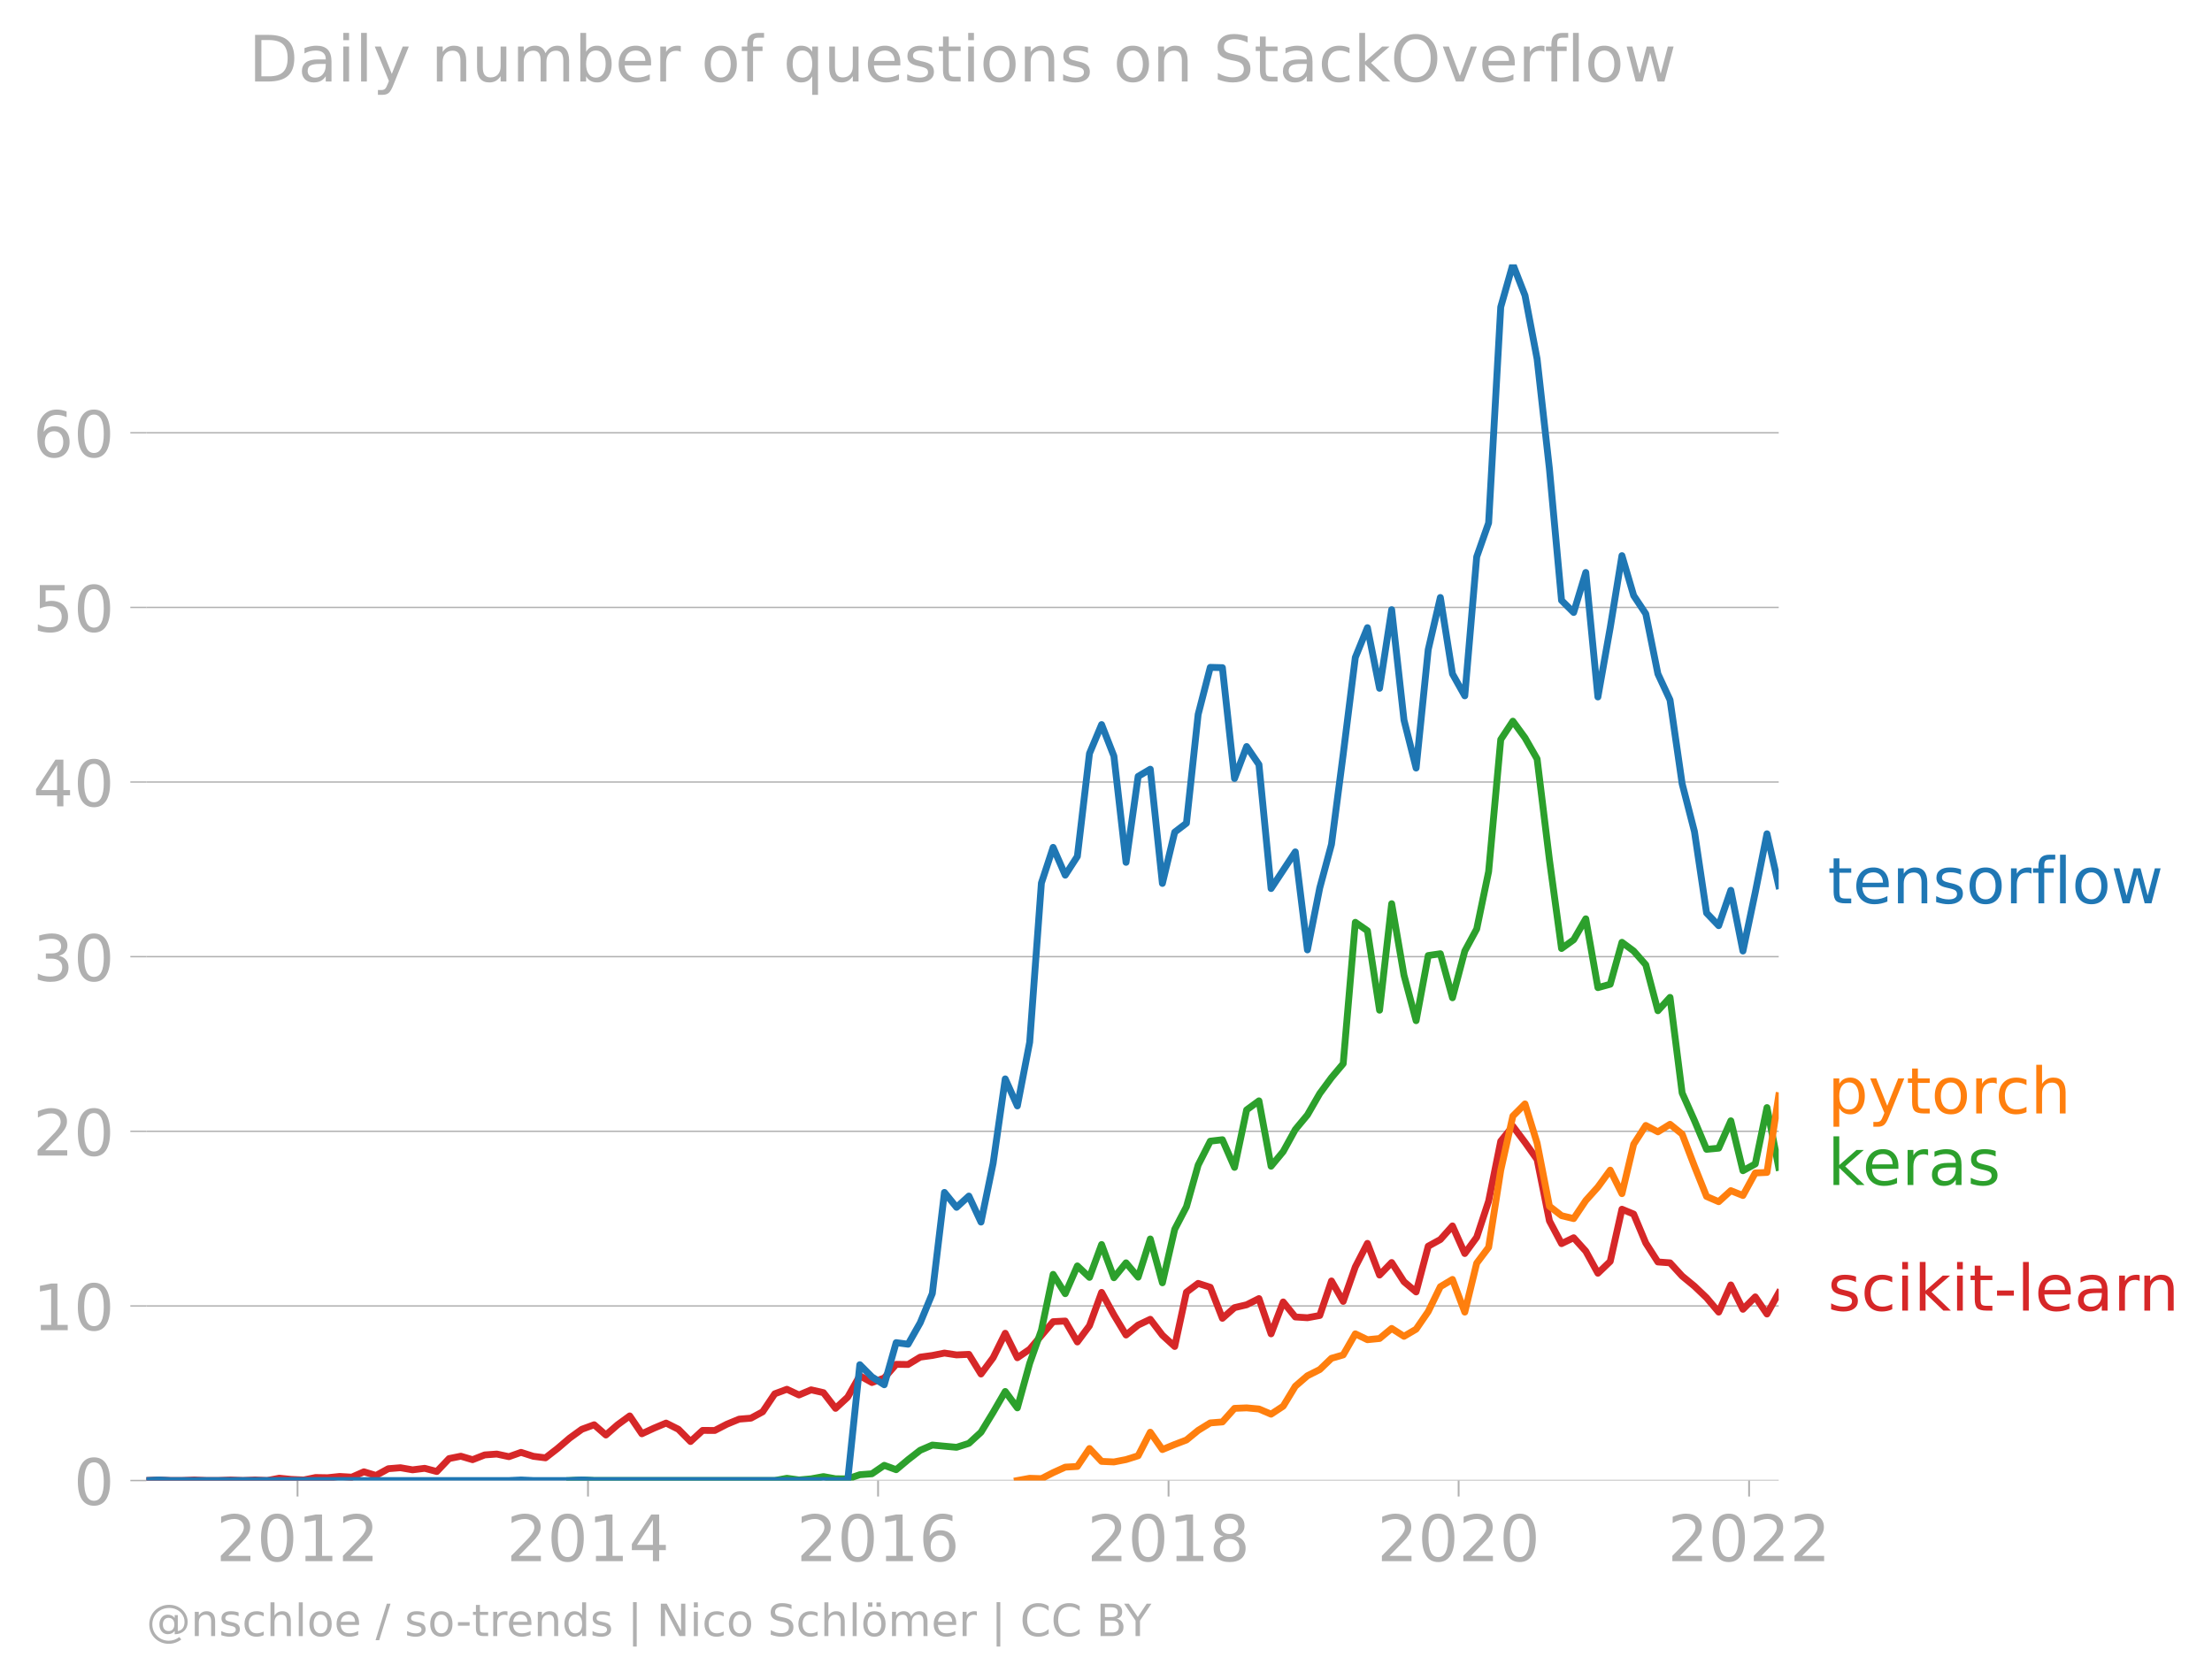
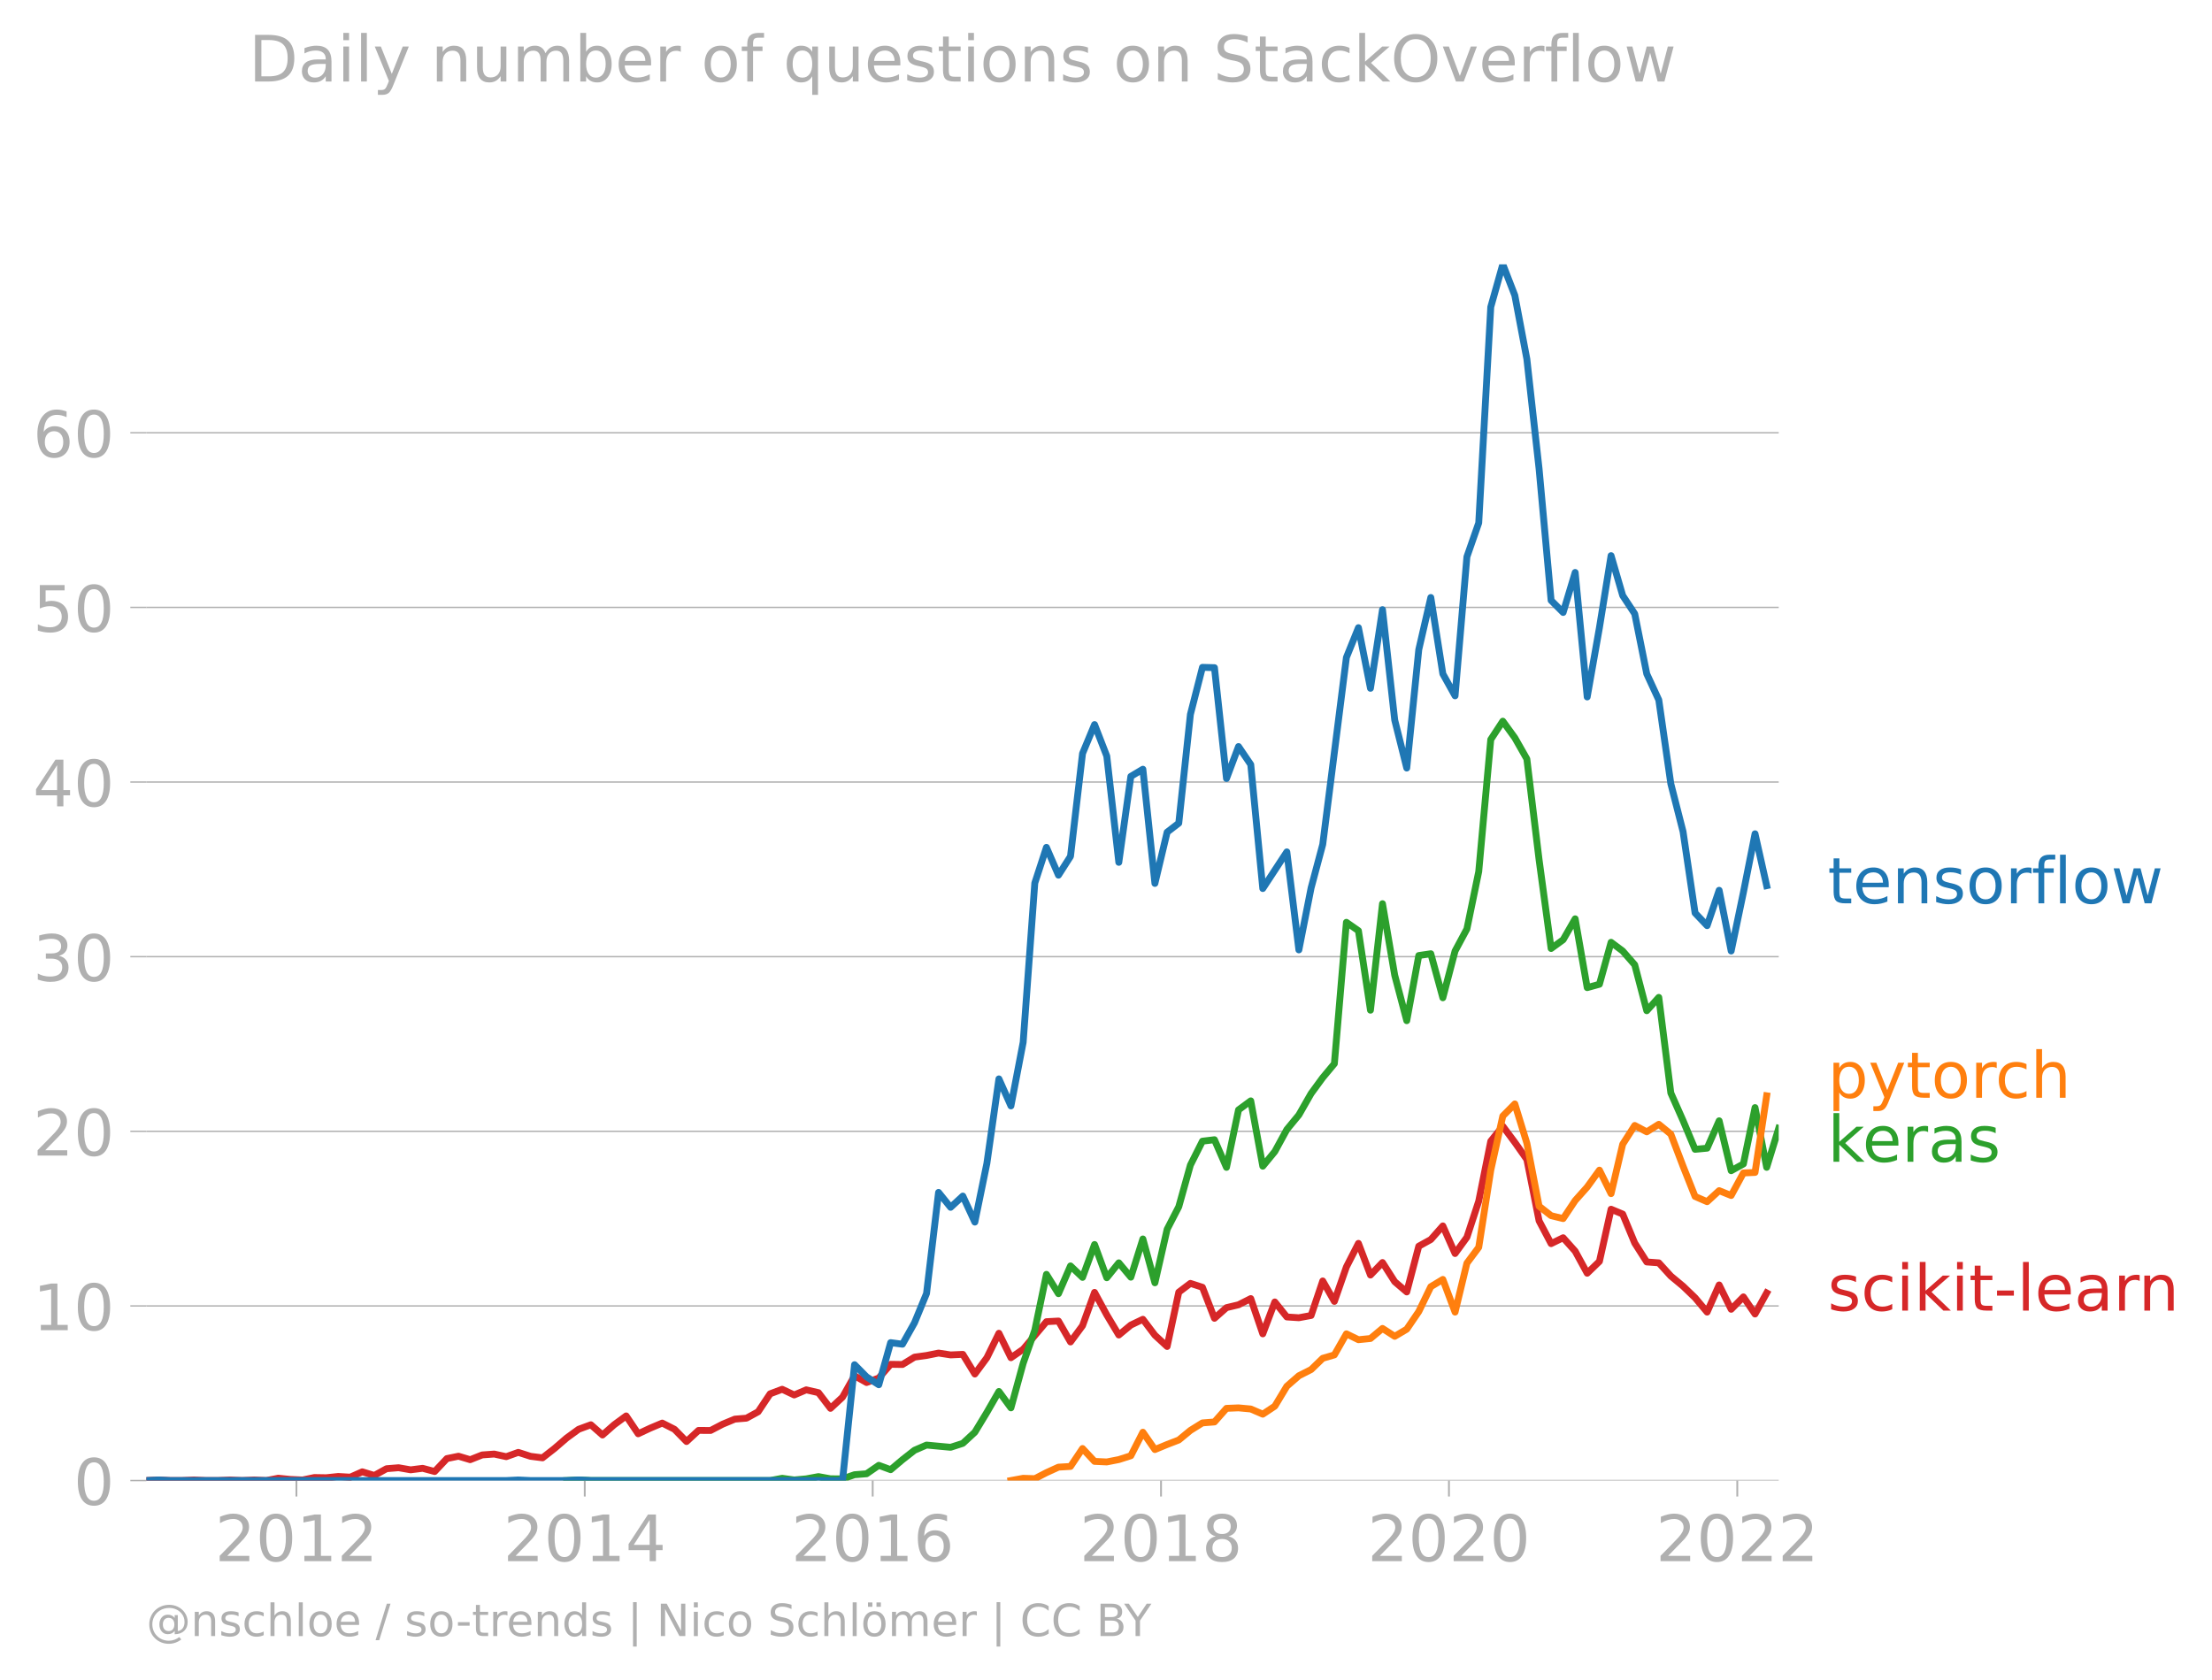
<svg xmlns="http://www.w3.org/2000/svg" xmlns:xlink="http://www.w3.org/1999/xlink" width="645.241" height="489.969" viewBox="0 0 483.93 367.477">
  <defs>
    <style>*{stroke-linejoin:round;stroke-linecap:butt}</style>
  </defs>
  <g id="figure_1">
    <path d="M0 367.477h483.93V0H0v367.477z" style="fill:none" id="patch_1" />
    <g id="axes_1">
      <path d="M32.015 323.95h357.12V57.838H32.015V323.95z" style="fill:none" id="patch_2" />
      <g id="matplotlib.axis_1">
        <g id="xtick_1">
          <g id="line2d_1">
            <defs>
-               <path id="m3e7d6216e5" d="M0 0v3.5" style="stroke:#b0b0b0;stroke-width:.4" />
-             </defs>
-             <use xlink:href="#m3e7d6216e5" x="65.093" y="323.95" style="fill:#b0b0b0;stroke:#b0b0b0;stroke-width:.4" />
-           </g>
-           <g style="fill:#b0b0b0" transform="matrix(.14 0 0 -.14 47.278 341.588)" id="text_1">
+               <path id="maa6a27e99a" d="M0 0v3.5" style="stroke:#b0b0b0;stroke-width:.4" />
+             </defs>
+             <use xlink:href="#maa6a27e99a" x="64.849" y="323.95" style="fill:#b0b0b0;stroke:#b0b0b0;stroke-width:.4" />
+           </g>
+           <g style="fill:#b0b0b0" transform="matrix(.14 0 0 -.14 47.034 341.588)" id="text_1">
            <defs>
              <path id="DejaVuSans-32" d="M1228 531h2203V0H469v531q359 372 979 998 621 627 780 809 303 340 423 576 121 236 121 464 0 372-261 606-261 235-680 235-297 0-627-103-329-103-704-313v638q381 153 712 231 332 78 607 78 725 0 1156-363 431-362 431-968 0-288-108-546-107-257-392-607-78-91-497-524-418-433-1181-1211z" transform="scale(.01563)" />
              <path id="DejaVuSans-30" d="M2034 4250q-487 0-733-480-245-479-245-1442 0-959 245-1439 246-480 733-480 491 0 736 480 246 480 246 1439 0 963-246 1442-245 480-736 480zm0 500q785 0 1199-621 414-620 414-1801 0-1178-414-1799Q2819-91 2034-91q-784 0-1198 620-414 621-414 1799 0 1181 414 1801 414 621 1198 621z" transform="scale(.01563)" />
              <path id="DejaVuSans-31" d="M794 531h1031v3560L703 3866v575l1116 225h631V531h1031V0H794v531z" transform="scale(.01563)" />
            </defs>
            <use xlink:href="#DejaVuSans-32" />
            <use xlink:href="#DejaVuSans-30" x="63.623" />
            <use xlink:href="#DejaVuSans-31" x="127.246" />
            <use xlink:href="#DejaVuSans-32" x="190.869" />
          </g>
        </g>
        <g id="xtick_2">
-           <use xlink:href="#m3e7d6216e5" x="128.641" y="323.95" style="fill:#b0b0b0;stroke:#b0b0b0;stroke-width:.4" id="line2d_2" />
-           <g style="fill:#b0b0b0" transform="matrix(.14 0 0 -.14 110.826 341.588)" id="text_2">
+           <use xlink:href="#maa6a27e99a" x="127.929" y="323.95" style="fill:#b0b0b0;stroke:#b0b0b0;stroke-width:.4" id="line2d_2" />
+           <g style="fill:#b0b0b0" transform="matrix(.14 0 0 -.14 110.114 341.588)" id="text_2">
            <defs>
              <path id="DejaVuSans-34" d="M2419 4116 825 1625h1594v2491zm-166 550h794V1625h666v-525h-666V0h-628v1100H313v609l1940 2957z" transform="scale(.01563)" />
            </defs>
            <use xlink:href="#DejaVuSans-32" />
            <use xlink:href="#DejaVuSans-30" x="63.623" />
            <use xlink:href="#DejaVuSans-31" x="127.246" />
            <use xlink:href="#DejaVuSans-34" x="190.869" />
          </g>
        </g>
        <g id="xtick_3">
-           <use xlink:href="#m3e7d6216e5" x="192.102" y="323.95" style="fill:#b0b0b0;stroke:#b0b0b0;stroke-width:.4" id="line2d_3" />
-           <g style="fill:#b0b0b0" transform="matrix(.14 0 0 -.14 174.287 341.588)" id="text_3">
+           <use xlink:href="#maa6a27e99a" x="190.922" y="323.95" style="fill:#b0b0b0;stroke:#b0b0b0;stroke-width:.4" id="line2d_3" />
+           <g style="fill:#b0b0b0" transform="matrix(.14 0 0 -.14 173.107 341.588)" id="text_3">
            <defs>
              <path id="DejaVuSans-36" d="M2113 2584q-425 0-674-291-248-290-248-796 0-503 248-796 249-292 674-292t673 292q248 293 248 796 0 506-248 796-248 291-673 291zm1253 1979v-575q-238 112-480 171-242 60-480 60-625 0-955-422-329-422-376-1275 184 272 462 417 279 145 613 145 703 0 1111-427 408-426 408-1160 0-719-425-1154Q2819-91 2113-91q-810 0-1238 620-428 621-428 1799 0 1106 525 1764t1409 658q238 0 480-47t505-140z" transform="scale(.01563)" />
            </defs>
            <use xlink:href="#DejaVuSans-32" />
            <use xlink:href="#DejaVuSans-30" x="63.623" />
            <use xlink:href="#DejaVuSans-31" x="127.246" />
            <use xlink:href="#DejaVuSans-36" x="190.869" />
          </g>
        </g>
        <g id="xtick_4">
-           <use xlink:href="#m3e7d6216e5" x="255.65" y="323.95" style="fill:#b0b0b0;stroke:#b0b0b0;stroke-width:.4" id="line2d_4" />
-           <g style="fill:#b0b0b0" transform="matrix(.14 0 0 -.14 237.835 341.588)" id="text_4">
+           <use xlink:href="#maa6a27e99a" x="254.002" y="323.95" style="fill:#b0b0b0;stroke:#b0b0b0;stroke-width:.4" id="line2d_4" />
+           <g style="fill:#b0b0b0" transform="matrix(.14 0 0 -.14 236.187 341.588)" id="text_4">
            <defs>
              <path id="DejaVuSans-38" d="M2034 2216q-450 0-708-241-257-241-257-662 0-422 257-663 258-241 708-241t709 242q260 243 260 662 0 421-258 662-257 241-711 241zm-631 268q-406 100-633 378-226 279-226 679 0 559 398 884 399 325 1092 325 697 0 1094-325t397-884q0-400-227-679-226-278-629-378 456-106 710-416 255-309 255-755 0-679-414-1042Q2806-91 2034-91q-771 0-1186 362-414 363-414 1042 0 446 256 755 257 310 713 416zm-231 997q0-362 226-565 227-203 636-203 407 0 636 203 230 203 230 565 0 363-230 566-229 203-636 203-409 0-636-203-226-203-226-566z" transform="scale(.01563)" />
            </defs>
            <use xlink:href="#DejaVuSans-32" />
            <use xlink:href="#DejaVuSans-30" x="63.623" />
            <use xlink:href="#DejaVuSans-31" x="127.246" />
            <use xlink:href="#DejaVuSans-38" x="190.869" />
          </g>
        </g>
        <g id="xtick_5">
-           <use xlink:href="#m3e7d6216e5" x="319.111" y="323.95" style="fill:#b0b0b0;stroke:#b0b0b0;stroke-width:.4" id="line2d_5" />
-           <g style="fill:#b0b0b0" transform="matrix(.14 0 0 -.14 301.296 341.588)" id="text_5">
+           <use xlink:href="#maa6a27e99a" x="316.995" y="323.95" style="fill:#b0b0b0;stroke:#b0b0b0;stroke-width:.4" id="line2d_5" />
+           <g style="fill:#b0b0b0" transform="matrix(.14 0 0 -.14 299.18 341.588)" id="text_5">
            <use xlink:href="#DejaVuSans-32" />
            <use xlink:href="#DejaVuSans-30" x="63.623" />
            <use xlink:href="#DejaVuSans-32" x="127.246" />
            <use xlink:href="#DejaVuSans-30" x="190.869" />
          </g>
        </g>
        <g id="xtick_6">
-           <use xlink:href="#m3e7d6216e5" x="382.659" y="323.95" style="fill:#b0b0b0;stroke:#b0b0b0;stroke-width:.4" id="line2d_6" />
-           <g style="fill:#b0b0b0" transform="matrix(.14 0 0 -.14 364.844 341.588)" id="text_6">
+           <use xlink:href="#maa6a27e99a" x="380.074" y="323.95" style="fill:#b0b0b0;stroke:#b0b0b0;stroke-width:.4" id="line2d_6" />
+           <g style="fill:#b0b0b0" transform="matrix(.14 0 0 -.14 362.26 341.588)" id="text_6">
            <use xlink:href="#DejaVuSans-32" />
            <use xlink:href="#DejaVuSans-30" x="63.623" />
            <use xlink:href="#DejaVuSans-32" x="127.246" />
            <use xlink:href="#DejaVuSans-32" x="190.869" />
          </g>
        </g>
      </g>
      <g id="matplotlib.axis_2">
        <g id="ytick_1">
-           <path d="M32.015 323.95h357.12" clip-path="url(#p769059e8d5)" style="fill:none;stroke:#b0b0b0;stroke-width:.3;stroke-linecap:square" id="line2d_7" />
+           <path d="M32.015 323.95h357.12" clip-path="url(#p393057e428)" style="fill:none;stroke:#b0b0b0;stroke-width:.3;stroke-linecap:square" id="line2d_7" />
          <g id="line2d_8">
            <defs>
-               <path id="m29b1871456" d="M0 0h-3.5" style="stroke:#b0b0b0;stroke-width:.3" />
-             </defs>
-             <use xlink:href="#m29b1871456" x="32.015" y="323.95" style="fill:#b0b0b0;stroke:#b0b0b0;stroke-width:.3" />
+               <path id="mb3adb35dca" d="M0 0h-3.5" style="stroke:#b0b0b0;stroke-width:.3" />
+             </defs>
+             <use xlink:href="#mb3adb35dca" x="32.015" y="323.95" style="fill:#b0b0b0;stroke:#b0b0b0;stroke-width:.3" />
          </g>
          <use xlink:href="#DejaVuSans-30" style="fill:#b0b0b0" transform="matrix(.14 0 0 -.14 16.108 329.269)" id="text_7" />
        </g>
        <g id="ytick_2">
-           <path d="M32.015 285.74h357.12" clip-path="url(#p769059e8d5)" style="fill:none;stroke:#b0b0b0;stroke-width:.3;stroke-linecap:square" id="line2d_9" />
-           <use xlink:href="#m29b1871456" x="32.015" y="285.74" style="fill:#b0b0b0;stroke:#b0b0b0;stroke-width:.3" id="line2d_10" />
+           <path d="M32.015 285.74h357.12" clip-path="url(#p393057e428)" style="fill:none;stroke:#b0b0b0;stroke-width:.3;stroke-linecap:square" id="line2d_9" />
+           <use xlink:href="#mb3adb35dca" x="32.015" y="285.74" style="fill:#b0b0b0;stroke:#b0b0b0;stroke-width:.3" id="line2d_10" />
          <g style="fill:#b0b0b0" transform="matrix(.14 0 0 -.14 7.2 291.059)" id="text_8">
            <use xlink:href="#DejaVuSans-31" />
            <use xlink:href="#DejaVuSans-30" x="63.623" />
          </g>
        </g>
        <g id="ytick_3">
-           <path d="M32.015 247.53h357.12" clip-path="url(#p769059e8d5)" style="fill:none;stroke:#b0b0b0;stroke-width:.3;stroke-linecap:square" id="line2d_11" />
-           <use xlink:href="#m29b1871456" x="32.015" y="247.53" style="fill:#b0b0b0;stroke:#b0b0b0;stroke-width:.3" id="line2d_12" />
+           <path d="M32.015 247.53h357.12" clip-path="url(#p393057e428)" style="fill:none;stroke:#b0b0b0;stroke-width:.3;stroke-linecap:square" id="line2d_11" />
+           <use xlink:href="#mb3adb35dca" x="32.015" y="247.53" style="fill:#b0b0b0;stroke:#b0b0b0;stroke-width:.3" id="line2d_12" />
          <g style="fill:#b0b0b0" transform="matrix(.14 0 0 -.14 7.2 252.85)" id="text_9">
            <use xlink:href="#DejaVuSans-32" />
            <use xlink:href="#DejaVuSans-30" x="63.623" />
          </g>
        </g>
        <g id="ytick_4">
-           <path d="M32.015 209.32h357.12" clip-path="url(#p769059e8d5)" style="fill:none;stroke:#b0b0b0;stroke-width:.3;stroke-linecap:square" id="line2d_13" />
-           <use xlink:href="#m29b1871456" x="32.015" y="209.321" style="fill:#b0b0b0;stroke:#b0b0b0;stroke-width:.3" id="line2d_14" />
+           <path d="M32.015 209.32h357.12" clip-path="url(#p393057e428)" style="fill:none;stroke:#b0b0b0;stroke-width:.3;stroke-linecap:square" id="line2d_13" />
+           <use xlink:href="#mb3adb35dca" x="32.015" y="209.321" style="fill:#b0b0b0;stroke:#b0b0b0;stroke-width:.3" id="line2d_14" />
          <g style="fill:#b0b0b0" transform="matrix(.14 0 0 -.14 7.2 214.64)" id="text_10">
            <defs>
              <path id="DejaVuSans-33" d="M2597 2516q453-97 707-404 255-306 255-756 0-690-475-1069Q2609-91 1734-91q-293 0-604 58T488 141v609q262-153 574-231 313-78 654-78 593 0 904 234t311 681q0 413-289 645-289 233-804 233h-544v519h569q465 0 712 186t247 536q0 359-255 551-254 193-729 193-260 0-557-57-297-56-653-174v562q360 100 674 150t592 50q719 0 1137-327 419-326 419-882 0-388-222-655t-631-370z" transform="scale(.01563)" />
            </defs>
            <use xlink:href="#DejaVuSans-33" />
            <use xlink:href="#DejaVuSans-30" x="63.623" />
          </g>
        </g>
        <g id="ytick_5">
-           <path d="M32.015 171.111h357.12" clip-path="url(#p769059e8d5)" style="fill:none;stroke:#b0b0b0;stroke-width:.3;stroke-linecap:square" id="line2d_15" />
-           <use xlink:href="#m29b1871456" x="32.015" y="171.111" style="fill:#b0b0b0;stroke:#b0b0b0;stroke-width:.3" id="line2d_16" />
+           <path d="M32.015 171.111h357.12" clip-path="url(#p393057e428)" style="fill:none;stroke:#b0b0b0;stroke-width:.3;stroke-linecap:square" id="line2d_15" />
+           <use xlink:href="#mb3adb35dca" x="32.015" y="171.111" style="fill:#b0b0b0;stroke:#b0b0b0;stroke-width:.3" id="line2d_16" />
          <g style="fill:#b0b0b0" transform="matrix(.14 0 0 -.14 7.2 176.43)" id="text_11">
            <use xlink:href="#DejaVuSans-34" />
            <use xlink:href="#DejaVuSans-30" x="63.623" />
          </g>
        </g>
        <g id="ytick_6">
-           <path d="M32.015 132.901h357.12" clip-path="url(#p769059e8d5)" style="fill:none;stroke:#b0b0b0;stroke-width:.3;stroke-linecap:square" id="line2d_17" />
-           <use xlink:href="#m29b1871456" x="32.015" y="132.901" style="fill:#b0b0b0;stroke:#b0b0b0;stroke-width:.3" id="line2d_18" />
+           <path d="M32.015 132.901h357.12" clip-path="url(#p393057e428)" style="fill:none;stroke:#b0b0b0;stroke-width:.3;stroke-linecap:square" id="line2d_17" />
+           <use xlink:href="#mb3adb35dca" x="32.015" y="132.901" style="fill:#b0b0b0;stroke:#b0b0b0;stroke-width:.3" id="line2d_18" />
          <g style="fill:#b0b0b0" transform="matrix(.14 0 0 -.14 7.2 138.22)" id="text_12">
            <defs>
              <path id="DejaVuSans-35" d="M691 4666h2478v-532H1269V2991q137 47 274 70 138 23 276 23 781 0 1237-428 457-428 457-1159 0-753-469-1171Q2575-91 1722-91q-294 0-599 50Q819 9 494 109v635q281-153 581-228t634-75q541 0 856 284 316 284 316 772 0 487-316 771-315 285-856 285-253 0-505-56-251-56-513-175v2344z" transform="scale(.01563)" />
            </defs>
            <use xlink:href="#DejaVuSans-35" />
            <use xlink:href="#DejaVuSans-30" x="63.623" />
          </g>
        </g>
        <g id="ytick_7">
-           <path d="M32.015 94.692h357.12" clip-path="url(#p769059e8d5)" style="fill:none;stroke:#b0b0b0;stroke-width:.3;stroke-linecap:square" id="line2d_19" />
-           <use xlink:href="#m29b1871456" x="32.015" y="94.692" style="fill:#b0b0b0;stroke:#b0b0b0;stroke-width:.3" id="line2d_20" />
+           <path d="M32.015 94.692h357.12" clip-path="url(#p393057e428)" style="fill:none;stroke:#b0b0b0;stroke-width:.3;stroke-linecap:square" id="line2d_19" />
+           <use xlink:href="#mb3adb35dca" x="32.015" y="94.692" style="fill:#b0b0b0;stroke:#b0b0b0;stroke-width:.3" id="line2d_20" />
          <g style="fill:#b0b0b0" transform="matrix(.14 0 0 -.14 7.2 100.01)" id="text_13">
            <use xlink:href="#DejaVuSans-36" />
            <use xlink:href="#DejaVuSans-30" x="63.623" />
          </g>
        </g>
      </g>
-       <path d="m32.015 323.95 2.695-.123 2.564.123h2.565l2.651-.128 2.652.128h2.651l2.652-.123 2.695.123 2.651-.128 2.652.128 2.651-.51 2.651.263 2.695.124 2.608-.536 2.608.043 2.652-.276 2.651.152 2.652-1.17 2.651.8 2.695-1.479 2.652-.213 2.651.46 2.651-.333 2.652.703 2.695-2.835 2.564-.515 2.565.761 2.651-1.043 2.652-.19 2.651.572 2.652-.941 2.695.863 2.651.333 2.651-2.059 2.652-2.272 2.651-1.919 2.695-.986 2.565 2.241 2.564-2.24 2.652-1.936 2.651 3.907 2.652-1.232 2.651-1.11 2.695 1.356 2.651 2.683 2.652-2.436 2.651.016 2.652-1.372 2.695-1.11 2.564-.21 2.565-1.392 2.651-3.94 2.652-.99 2.651 1.245 2.652-1.122 2.695.617 2.651 3.434 2.651-2.448 2.652-4.684 2.651 1.48 2.695-.987 2.608-2.996 2.608.038 2.652-1.61 2.651-.362 2.652-.53 2.651.406 2.695-.123 2.651 4.302 2.652-3.562 2.651-5.354 2.652 5.354 2.695-1.85 5.129-6.039 2.651-.14 2.652 4.578 2.651-3.558 2.651-7.289 2.695 4.93 2.652 4.396 2.651-2.177 2.652-1.261 2.651 3.48 2.695 2.465 2.565-11.877 2.564-1.928 2.652.854 2.651 6.788 2.652-2.33 2.651-.628 2.695-1.356 2.651 7.716 2.652-6.977 2.651 3.283 2.652.169 2.695-.494 2.564-7.553 2.565 4.472 2.651-7.547 2.652-5.148 2.651 6.93 2.651-2.74 2.695 4.191 2.652 2.243 2.651-10.008 2.652-1.455 2.651-2.982 2.695 6.04 2.608-3.558 2.608-7.906 2.651-13.118 2.652-3.275 2.651 3.53 2.652 3.742 2.695 13.435 2.651 4.984 2.652-1.286 2.651 2.942 2.652 4.823 2.694-2.588 2.565-11.415 2.565 1.061 2.651 6.336 2.651 4.141 2.652.19 2.651 2.891 2.695 2.22 2.652 2.53 2.651 3.139 2.652-5.941 2.651 5.325 2.695-2.712 2.564 3.746 2.565-4.609h0" clip-path="url(#p769059e8d5)" style="fill:none;stroke:#d62728;stroke-width:1.5;stroke-linecap:square" id="line2d_21" />
-       <path d="m124.642 323.95 2.651-.123 2.695.123H169.5l2.652-.493 2.651.365 2.652-.242 2.695-.493 2.651.48 2.651.013 2.652-.904 2.651-.205 2.695-1.85 2.608.957 2.608-2.189 2.652-2.062 2.651-1.142 2.652.25 2.651.243 2.695-.863 2.651-2.437 2.652-4.342 2.651-4.573 2.652 3.587 2.695-9.738 2.564-7.25 2.565-12.224 2.651 4.227 2.652-6.076 2.651 2.51 2.651-7.194 2.695 7.272 2.652-3.262 2.651 3.139 2.652-8.36 2.651 9.593 2.695-11.71 2.565-4.935 2.564-9.116 2.652-5.23 2.651-.317 2.652 6.048 2.651-12.58 2.695-1.972 2.651 14.297 2.652-3.204 2.651-4.82 2.652-3.192 2.695-4.684 2.564-3.477 2.565-3.055 2.651-30.934 2.652 1.845 2.651 17.387 2.651-23.303 2.695 15.653 2.652 9.943 2.651-14.257 2.652-.39 2.651 9.635 2.695-10.23 2.608-4.83 2.608-12.55 2.651-28.896 2.652-4.014 2.651 3.632 2.652 4.627 2.695 22.063 2.651 19.417 2.652-1.915 2.651-4.581 2.652 15.058 2.694-.74 2.565-9.178 2.565 1.906 2.651 3.016 2.651 10.05 2.652-2.918 2.651 20.913 2.695 6.04 2.652 6.29 2.651-.25 2.652-5.991 2.651 10.92 2.695-1.479 2.564-12.334 2.565 13.074" clip-path="url(#p769059e8d5)" style="fill:none;stroke:#2ca02c;stroke-width:1.5;stroke-linecap:square" id="line2d_22" />
-       <path d="m222.572 323.95 2.695-.493 2.564.083 2.565-1.316 2.651-1.204 2.652-.152 2.651-3.923 2.651 2.814 2.695.123 2.652-.517 2.651-.838 2.652-5.149 2.651 3.793 2.695-1.11 2.565-.981 2.564-2.1 2.652-1.64 2.651-.209 2.652-2.975 2.651-.106 2.695.246 2.651 1.134 2.652-1.75 2.651-4.363 2.652-2.293 2.695-1.356 2.564-2.465 2.565-.74 2.651-4.61 2.652 1.283 2.651-.263 2.651-2.203 2.695 1.726 2.652-1.561 2.651-3.862 2.652-5.436 2.651-1.59 2.695 7.149 2.608-10.71 2.608-3.465 2.651-16.857 2.652-11.862 2.651-2.658 2.652 8.575 2.695 13.805 2.651 2.074 2.652.637 2.651-3.948 2.652-2.954 2.694-3.698 2.565 5.142 2.565-10.812 2.651-4.108 2.651 1.397 2.652-1.652 2.651 2.145 2.695 7.025 2.652 6.623 2.651 1.143 2.652-2.416 2.651 1.06 2.695-4.93 2.564-.115 2.565-16.772" clip-path="url(#p769059e8d5)" style="fill:none;stroke:#ff7f0e;stroke-width:1.5;stroke-linecap:square" id="line2d_23" />
+       <path d="m32.015 323.95 2.675-.123 2.546.123h2.545l2.632-.128 2.632.128h2.632l2.632-.123 2.675.123 2.632-.128 2.632.128 2.632-.51 2.632.263 2.675.124 2.588-.536 2.59.043 2.631-.276 2.632.152 2.632-1.17 2.632.8 2.675-1.479 2.632-.213 2.632.46 2.632-.333 2.632.703 2.675-2.835 2.545-.515 2.546.761 2.632-1.043 2.632-.19 2.632.572 2.631-.941 2.676.863 2.631.333 2.632-2.059 2.632-2.272 2.632-1.919 2.675-.986 2.546 2.241 2.545-2.24 2.632-1.936 2.632 3.907 2.632-1.232 2.632-1.11 2.675 1.356 2.632 2.683 2.632-2.436 2.632.016 2.632-1.372 2.675-1.11 2.545-.21 2.546-1.392 2.632-3.94 2.632-.99 2.632 1.245 2.632-1.122 2.675.617 2.632 3.434 2.632-2.448 2.632-4.684 2.631 1.48 2.675-.987 2.59-2.996 2.588.038 2.632-1.61 2.632-.362 2.632-.53 2.632.406 2.675-.123 2.632 4.302 2.632-3.562 2.631-5.354 2.632 5.354 2.675-1.85 5.092-6.039 2.632-.14 2.631 4.578 2.632-3.558 2.632-7.289 2.675 4.93 2.632 4.396 2.632-2.177 2.632-1.261 2.632 3.48 2.675 2.465 2.546-11.877 2.545-1.928 2.632.854 2.632 6.788 2.632-2.33 2.632-.628 2.675-1.356 2.632 7.716 2.632-6.977 2.632 3.283 2.632.169 2.675-.494 2.545-7.553 2.546 4.472 2.632-7.547 2.632-5.148 2.632 6.93 2.632-2.74 2.675 4.191 2.632 2.243 2.631-10.008 2.632-1.455 2.632-2.982 2.675 6.04 2.59-3.558 2.588-7.906 2.632-13.118 2.632-3.275 2.632 3.53 2.631 3.742 2.676 13.435 2.631 4.984 2.632-1.286 2.632 2.942 2.632 4.823 2.675-2.588 2.546-11.415 2.545 1.061 2.632 6.336 2.632 4.141 2.632.19 2.632 2.891 2.675 2.22 2.632 2.53 2.632 3.139 2.632-5.941 2.632 5.325 2.675-2.712 2.545 3.746 2.546-4.609h0" clip-path="url(#p393057e428)" style="fill:none;stroke:#d62728;stroke-width:1.5;stroke-linecap:square" id="line2d_21" />
+       <path d="m123.96 323.95 2.631-.123 2.675.123h39.22l2.632-.493 2.632.365 2.632-.242 2.675-.493 2.632.48 2.632.013 2.632-.904 2.631-.205 2.675-1.85 2.59.957 2.588-2.189 2.632-2.062 2.632-1.142 2.632.25 2.632.243 2.675-.863 2.632-2.437 2.632-4.342 2.631-4.573 2.632 3.587 2.675-9.738 2.546-7.25 2.546-12.224 2.632 4.227 2.631-6.076 2.632 2.51 2.632-7.194 2.675 7.272 2.632-3.262 2.632 3.139 2.632-8.36 2.632 9.593 2.675-11.71 2.546-4.935 2.545-9.116 2.632-5.23 2.632-.317 2.632 6.048 2.632-12.58 2.675-1.972 2.632 14.297 2.632-3.204 2.632-4.82 2.632-3.192 2.675-4.684 2.545-3.477 2.546-3.055 2.632-30.934 2.632 1.845 2.632 17.387 2.632-23.303 2.675 15.653 2.632 9.943 2.631-14.257 2.632-.39 2.632 9.635 2.675-10.23 2.59-4.83 2.588-12.55 2.632-28.896 2.632-4.014 2.632 3.632 2.631 4.627 2.676 22.063 2.631 19.417 2.632-1.915 2.632-4.581 2.632 15.058 2.675-.74 2.546-9.178 2.545 1.906 2.632 3.016 2.632 10.05 2.632-2.918 2.632 20.913 2.675 6.04 2.632 6.29 2.632-.25 2.632-5.991 2.632 10.92 2.675-1.479 2.545-12.334 2.546 13.074 2.632-8.525" clip-path="url(#p393057e428)" style="fill:none;stroke:#2ca02c;stroke-width:1.5;stroke-linecap:square" id="line2d_22" />
+       <path d="m221.167 323.95 2.675-.493 2.546.083 2.546-1.316 2.632-1.204 2.631-.152 2.632-3.923 2.632 2.814 2.675.123 2.632-.517 2.632-.838 2.632-5.149 2.632 3.793 2.675-1.11 2.546-.981 2.545-2.1 2.632-1.64 2.632-.209 2.632-2.975 2.632-.106 2.675.246 2.632 1.134 2.632-1.75 2.632-4.363 2.632-2.293 2.675-1.356 2.545-2.465 2.546-.74 2.632-4.61 2.632 1.283 2.632-.263 2.632-2.203 2.675 1.726 2.632-1.561 2.631-3.862 2.632-5.436 2.632-1.59 2.675 7.149 2.59-10.71 2.588-3.465 2.632-16.857 2.632-11.862 2.632-2.658 2.631 8.575 2.676 13.805 2.631 2.074 2.632.637 2.632-3.948 2.632-2.954 2.675-3.698 2.546 5.142 2.545-10.812 2.632-4.108 2.632 1.397 2.632-1.652 2.632 2.145 2.675 7.025 2.632 6.623 2.632 1.143 2.632-2.416 2.632 1.06 2.675-4.93 2.545-.115 2.546-16.772" clip-path="url(#p393057e428)" style="fill:none;stroke:#ff7f0e;stroke-width:1.5;stroke-linecap:square" id="line2d_23" />
      <g style="fill:#1f77b4" transform="matrix(.14 0 0 -.14 399.849 197.653)" id="text_14">
        <defs>
          <path id="DejaVuSans-74" d="M1172 4494v-994h1184v-447H1172V1153q0-428 117-550t477-122h590V0h-590q-666 0-919 248-253 249-253 905v1900H172v447h422v994h578z" transform="scale(.01563)" />
          <path id="DejaVuSans-65" d="M3597 1894v-281H953q38-594 358-905t892-311q331 0 642 81t618 244V178Q3153 47 2828-22t-659-69q-838 0-1327 487-489 488-489 1320 0 859 464 1363 464 505 1252 505 706 0 1117-455 411-454 411-1235zm-575 169q-6 471-264 752-258 282-683 282-481 0-770-272t-333-766l2050 4z" transform="scale(.01563)" />
          <path id="DejaVuSans-6e" d="M3513 2113V0h-575v2094q0 497-194 743-194 247-581 247-466 0-735-297-269-296-269-809V0H581v3500h578v-544q207 316 486 472 280 156 646 156 603 0 912-373 310-373 310-1098z" transform="scale(.01563)" />
          <path id="DejaVuSans-73" d="M2834 3397v-544q-243 125-506 187-262 63-544 63-428 0-642-131t-214-394q0-200 153-314t616-217l197-44q612-131 870-370t258-667q0-488-386-773Q2250-91 1575-91q-281 0-586 55T347 128v594q319-166 628-249 309-82 613-82 406 0 624 139 219 139 219 392 0 234-158 359-157 125-692 241l-200 47q-534 112-772 345-237 233-237 639 0 494 350 762 350 269 994 269 318 0 599-47 282-46 519-140z" transform="scale(.01563)" />
          <path id="DejaVuSans-6f" d="M1959 3097q-462 0-731-361t-269-989q0-628 267-989 268-361 733-361 460 0 728 362 269 363 269 988 0 622-269 986-268 364-728 364zm0 487q750 0 1178-488 429-487 429-1349 0-859-429-1349Q2709-91 1959-91q-753 0-1180 489-426 490-426 1349 0 862 426 1349 427 488 1180 488z" transform="scale(.01563)" />
          <path id="DejaVuSans-72" d="M2631 2963q-97 56-211 82-114 27-251 27-488 0-749-317t-261-911V0H581v3500h578v-544q182 319 472 473 291 155 707 155 59 0 131-8 72-7 159-23l3-590z" transform="scale(.01563)" />
          <path id="DejaVuSans-66" d="M2375 4863v-479h-550q-309 0-430-125-120-125-120-450v-309h947v-447h-947V0H697v3053H147v447h550v244q0 584 272 851 272 268 862 268h544z" transform="scale(.01563)" />
          <path id="DejaVuSans-6c" d="M603 4863h575V0H603v4863z" transform="scale(.01563)" />
          <path id="DejaVuSans-77" d="M269 3500h575l719-2731 715 2731h678l719-2731 716 2731h575L4050 0h-678l-753 2869L1863 0h-679L269 3500z" transform="scale(.01563)" />
        </defs>
        <use xlink:href="#DejaVuSans-74" />
        <use xlink:href="#DejaVuSans-65" x="39.209" />
        <use xlink:href="#DejaVuSans-6e" x="100.732" />
        <use xlink:href="#DejaVuSans-73" x="164.111" />
        <use xlink:href="#DejaVuSans-6f" x="216.211" />
        <use xlink:href="#DejaVuSans-72" x="277.393" />
        <use xlink:href="#DejaVuSans-66" x="318.506" />
        <use xlink:href="#DejaVuSans-6c" x="353.711" />
        <use xlink:href="#DejaVuSans-6f" x="381.494" />
        <use xlink:href="#DejaVuSans-77" x="442.676" />
      </g>
-       <g style="fill:#ff7f0e" transform="matrix(.14 0 0 -.14 399.849 243.628)" id="text_15">
+       <g style="fill:#ff7f0e" transform="matrix(.14 0 0 -.14 399.849 240.193)" id="text_15">
        <defs>
          <path id="DejaVuSans-70" d="M1159 525v-1856H581v4831h578v-531q182 312 458 463 277 152 661 152 638 0 1036-506 399-506 399-1331T3314 415Q2916-91 2278-91q-384 0-661 152-276 152-458 464zm1957 1222q0 634-261 995t-717 361q-457 0-718-361t-261-995q0-634 261-995t718-361q456 0 717 361t261 995z" transform="scale(.01563)" />
          <path id="DejaVuSans-79" d="M2059-325q-243-625-475-815-231-191-618-191H506v481h338q237 0 368 113 132 112 291 531l103 262L191 3500h609L1894 763l1094 2737h609L2059-325z" transform="scale(.01563)" />
          <path id="DejaVuSans-63" d="M3122 3366v-538q-244 135-489 202t-495 67q-560 0-870-355-309-354-309-995t309-996q310-354 870-354 250 0 495 67t489 202V134Q2881 22 2623-34q-257-57-548-57-791 0-1257 497-465 497-465 1341 0 856 470 1346 471 491 1290 491 265 0 518-55 253-54 491-163z" transform="scale(.01563)" />
          <path id="DejaVuSans-68" d="M3513 2113V0h-575v2094q0 497-194 743-194 247-581 247-466 0-735-297-269-296-269-809V0H581v4863h578V2956q207 316 486 472 280 156 646 156 603 0 912-373 310-373 310-1098z" transform="scale(.01563)" />
        </defs>
        <use xlink:href="#DejaVuSans-70" />
        <use xlink:href="#DejaVuSans-79" x="63.477" />
        <use xlink:href="#DejaVuSans-74" x="122.656" />
        <use xlink:href="#DejaVuSans-6f" x="161.865" />
        <use xlink:href="#DejaVuSans-72" x="223.047" />
        <use xlink:href="#DejaVuSans-63" x="261.91" />
        <use xlink:href="#DejaVuSans-68" x="316.891" />
      </g>
-       <g style="fill:#2ca02c" transform="matrix(.14 0 0 -.14 399.849 259.282)" id="text_16">
+       <g style="fill:#2ca02c" transform="matrix(.14 0 0 -.14 399.849 254.193)" id="text_16">
        <defs>
          <path id="DejaVuSans-6b" d="M581 4863h578V1991l1716 1509h734L1753 1863 3688 0h-750L1159 1709V0H581v4863z" transform="scale(.01563)" />
          <path id="DejaVuSans-61" d="M2194 1759q-697 0-966-159t-269-544q0-306 202-486 202-179 548-179 479 0 768 339t289 901v128h-572zm1147 238V0h-575v531q-197-318-491-470T1556-91q-537 0-855 302-317 302-317 808 0 590 395 890 396 300 1180 300h807v57q0 397-261 614t-733 217q-300 0-585-72-284-72-546-216v532q315 122 612 182 297 61 578 61 760 0 1135-394 375-393 375-1193z" transform="scale(.01563)" />
        </defs>
        <use xlink:href="#DejaVuSans-6b" />
        <use xlink:href="#DejaVuSans-65" x="54.285" />
        <use xlink:href="#DejaVuSans-72" x="115.809" />
        <use xlink:href="#DejaVuSans-61" x="156.922" />
        <use xlink:href="#DejaVuSans-73" x="218.201" />
      </g>
      <g style="fill:#d62728" transform="matrix(.14 0 0 -.14 399.849 286.768)" id="text_17">
        <defs>
          <path id="DejaVuSans-69" d="M603 3500h575V0H603v3500zm0 1363h575v-729H603v729z" transform="scale(.01563)" />
          <path id="DejaVuSans-2d" d="M313 2009h1684v-512H313v512z" transform="scale(.01563)" />
        </defs>
        <use xlink:href="#DejaVuSans-73" />
        <use xlink:href="#DejaVuSans-63" x="52.1" />
        <use xlink:href="#DejaVuSans-69" x="107.08" />
        <use xlink:href="#DejaVuSans-6b" x="134.863" />
        <use xlink:href="#DejaVuSans-69" x="192.773" />
        <use xlink:href="#DejaVuSans-74" x="220.557" />
        <use xlink:href="#DejaVuSans-2d" x="259.766" />
        <use xlink:href="#DejaVuSans-6c" x="295.85" />
        <use xlink:href="#DejaVuSans-65" x="323.633" />
        <use xlink:href="#DejaVuSans-61" x="385.156" />
        <use xlink:href="#DejaVuSans-72" x="446.436" />
        <use xlink:href="#DejaVuSans-6e" x="485.799" />
      </g>
      <g style="fill:#b0b0b0" transform="matrix(.09716 0 0 -.09716 32.015 357.986)" id="text_18">
        <defs>
          <path id="DejaVuSans-40" d="M2381 1678q0-447 222-702 222-254 610-254 384 0 604 256 221 256 221 700 0 438-225 695-225 258-607 258-378 0-602-256-223-256-223-697zm1703-934q-187-241-429-355t-564-114q-538 0-874 389t-336 1014q0 625 337 1015 338 391 873 391 322 0 565-117 244-117 428-354v409h447V722q457 69 714 417 258 349 258 902 0 334-99 628-98 294-298 544-325 409-792 626t-1017 217q-384 0-738-102-353-101-653-301-490-319-767-836-276-517-276-1120 0-497 179-932 180-434 521-765 328-325 759-495 431-171 922-171 403 0 792 136t714 389l281-347q-390-303-851-464t-936-161q-578 0-1091 205-512 205-912 595Q841 78 631 592q-209 514-209 1105 0 569 212 1084 213 516 607 907 403 396 931 607t1119 211q662 0 1229-272 568-271 952-771 234-307 357-666 124-359 124-744 0-822-497-1297T4084 263v481z" transform="scale(.01563)" />
          <path id="DejaVuSans-2f" d="M1625 4666h531L531-594H0l1625 5260z" transform="scale(.01563)" />
          <path id="DejaVuSans-64" d="M2906 2969v1894h575V0h-575v525q-181-312-458-464-276-152-664-152-634 0-1033 506-398 507-398 1332t398 1331q399 506 1033 506 388 0 664-152 277-151 458-463zM947 1747q0-634 261-995t717-361q456 0 718 361 263 361 263 995t-263 995q-262 361-718 361t-717-361q-261-361-261-995z" transform="scale(.01563)" />
          <path id="DejaVuSans-7c" d="M1344 4891v-6400H813v6400h531z" transform="scale(.01563)" />
          <path id="DejaVuSans-4e" d="M628 4666h850L3547 763v3903h612V0h-850L1241 3903V0H628v4666z" transform="scale(.01563)" />
          <path id="DejaVuSans-53" d="M3425 4513v-616q-359 172-678 256-319 85-616 85-515 0-795-200t-280-569q0-310 186-468 186-157 705-254l381-78q706-135 1042-474t336-907q0-679-455-1029Q2797-91 1919-91q-331 0-705 75-373 75-773 222v650q384-215 753-325 369-109 725-109 540 0 834 212 294 213 294 607 0 343-211 537t-692 291l-385 75q-706 140-1022 440-315 300-315 835 0 619 436 975t1201 356q329 0 669-60 341-59 697-177z" transform="scale(.01563)" />
          <path id="DejaVuSans-f6" d="M1959 3097q-462 0-731-361t-269-989q0-628 267-989 268-361 733-361 460 0 728 362 269 363 269 988 0 622-269 986-268 364-728 364zm0 487q750 0 1178-488 429-487 429-1349 0-859-429-1349Q2709-91 1959-91q-753 0-1180 489-426 490-426 1349 0 862 426 1349 427 488 1180 488zm295 1266h634v-631h-634v631zm-1222 0h634v-631h-634v631z" transform="scale(.01563)" />
          <path id="DejaVuSans-6d" d="M3328 2828q216 388 516 572t706 184q547 0 844-383 297-382 297-1088V0h-578v2094q0 503-179 746-178 244-543 244-447 0-707-297-259-296-259-809V0h-578v2094q0 506-178 748t-550 242q-441 0-701-298-259-298-259-808V0H581v3500h578v-544q197 322 472 475t653 153q382 0 649-194 267-193 395-562z" transform="scale(.01563)" />
          <path id="DejaVuSans-43" d="M4122 4306v-665q-319 297-680 443-361 147-767 147-800 0-1225-489t-425-1414q0-922 425-1411t1225-489q406 0 767 147t680 444V359q-331-225-702-338-370-112-782-112-1060 0-1670 648-609 649-609 1771 0 1125 609 1773 610 649 1670 649 418 0 788-111 371-111 696-333z" transform="scale(.01563)" />
          <path id="DejaVuSans-42" d="M1259 2228V519h1013q509 0 754 211 246 211 246 645 0 438-246 645-245 208-754 208H1259zm0 1919V2741h935q462 0 688 173 227 174 227 530 0 353-227 528-226 175-688 175h-935zm-631 519h1613q722 0 1112-300 391-300 391-853 0-429-200-682t-588-315q466-100 724-418 258-317 258-792 0-625-425-966Q3088 0 2303 0H628v4666z" transform="scale(.01563)" />
          <path id="DejaVuSans-59" d="M-13 4666h679l1293-1919 1285 1919h678L2272 2222V0h-634v2222L-13 4666z" transform="scale(.01563)" />
        </defs>
        <use xlink:href="#DejaVuSans-40" />
        <use xlink:href="#DejaVuSans-6e" x="100" />
        <use xlink:href="#DejaVuSans-73" x="163.379" />
        <use xlink:href="#DejaVuSans-63" x="215.479" />
        <use xlink:href="#DejaVuSans-68" x="270.459" />
        <use xlink:href="#DejaVuSans-6c" x="333.838" />
        <use xlink:href="#DejaVuSans-6f" x="361.621" />
        <use xlink:href="#DejaVuSans-65" x="422.803" />
        <use xlink:href="#DejaVuSans-20" x="484.326" />
        <use xlink:href="#DejaVuSans-2f" x="516.113" />
        <use xlink:href="#DejaVuSans-20" x="549.805" />
        <use xlink:href="#DejaVuSans-73" x="581.592" />
        <use xlink:href="#DejaVuSans-6f" x="633.691" />
        <use xlink:href="#DejaVuSans-2d" x="696.748" />
        <use xlink:href="#DejaVuSans-74" x="732.832" />
        <use xlink:href="#DejaVuSans-72" x="772.041" />
        <use xlink:href="#DejaVuSans-65" x="810.904" />
        <use xlink:href="#DejaVuSans-6e" x="872.428" />
        <use xlink:href="#DejaVuSans-64" x="935.807" />
        <use xlink:href="#DejaVuSans-73" x="999.283" />
        <use xlink:href="#DejaVuSans-20" x="1051.383" />
        <use xlink:href="#DejaVuSans-7c" x="1083.17" />
        <use xlink:href="#DejaVuSans-20" x="1116.861" />
        <use xlink:href="#DejaVuSans-4e" x="1148.648" />
        <use xlink:href="#DejaVuSans-69" x="1223.453" />
        <use xlink:href="#DejaVuSans-63" x="1251.236" />
        <use xlink:href="#DejaVuSans-6f" x="1306.217" />
        <use xlink:href="#DejaVuSans-20" x="1367.398" />
        <use xlink:href="#DejaVuSans-53" x="1399.186" />
        <use xlink:href="#DejaVuSans-63" x="1462.662" />
        <use xlink:href="#DejaVuSans-68" x="1517.643" />
        <use xlink:href="#DejaVuSans-6c" x="1581.021" />
        <use xlink:href="#DejaVuSans-f6" x="1608.805" />
        <use xlink:href="#DejaVuSans-6d" x="1669.986" />
        <use xlink:href="#DejaVuSans-65" x="1767.398" />
        <use xlink:href="#DejaVuSans-72" x="1828.922" />
        <use xlink:href="#DejaVuSans-20" x="1870.035" />
        <use xlink:href="#DejaVuSans-7c" x="1901.822" />
        <use xlink:href="#DejaVuSans-20" x="1935.514" />
        <use xlink:href="#DejaVuSans-43" x="1967.301" />
        <use xlink:href="#DejaVuSans-43" x="2037.125" />
        <use xlink:href="#DejaVuSans-20" x="2106.949" />
        <use xlink:href="#DejaVuSans-42" x="2138.736" />
        <use xlink:href="#DejaVuSans-59" x="2201.84" />
      </g>
      <g style="fill:#b0b0b0" transform="matrix(.14 0 0 -.14 54.43 17.838)" id="text_19">
        <defs>
          <path id="DejaVuSans-44" d="M1259 4147V519h763q966 0 1414 437 448 438 448 1382 0 937-448 1373t-1414 436h-763zm-631 519h1297q1356 0 1990-564 635-564 635-1764 0-1207-638-1773Q3275 0 1925 0H628v4666z" transform="scale(.01563)" />
          <path id="DejaVuSans-75" d="M544 1381v2119h575V1403q0-497 193-746 194-248 582-248 465 0 735 297 271 297 271 810v1984h575V0h-575v538q-209-319-486-474-276-155-642-155-603 0-916 375-312 375-312 1097zm1447 2203z" transform="scale(.01563)" />
          <path id="DejaVuSans-62" d="M3116 1747q0 634-261 995t-717 361q-457 0-718-361t-261-995q0-634 261-995t718-361q456 0 717 361t261 995zM1159 2969q182 312 458 463 277 152 661 152 638 0 1036-506 399-506 399-1331T3314 415Q2916-91 2278-91q-384 0-661 152-276 152-458 464V0H581v4863h578V2969z" transform="scale(.01563)" />
          <path id="DejaVuSans-71" d="M947 1747q0-634 261-995t717-361q456 0 718 361 263 361 263 995t-263 995q-262 361-718 361t-717-361q-261-361-261-995zM2906 525q-181-312-458-464-276-152-664-152-634 0-1033 506-398 507-398 1332t398 1331q399 506 1033 506 388 0 664-152 277-151 458-463v531h575v-4831h-575V525z" transform="scale(.01563)" />
          <path id="DejaVuSans-4f" d="M2522 4238q-688 0-1093-513-404-512-404-1397 0-881 404-1394 405-512 1093-512 687 0 1089 512 402 513 402 1394 0 885-402 1397-402 513-1089 513zm0 512q981 0 1568-658 588-658 588-1764 0-1103-588-1761Q3503-91 2522-91q-984 0-1574 656-589 657-589 1763t589 1764q590 658 1574 658z" transform="scale(.01563)" />
          <path id="DejaVuSans-76" d="M191 3500h609L1894 563l1094 2937h609L2284 0h-781L191 3500z" transform="scale(.01563)" />
        </defs>
        <use xlink:href="#DejaVuSans-44" />
        <use xlink:href="#DejaVuSans-61" x="77.002" />
        <use xlink:href="#DejaVuSans-69" x="138.281" />
        <use xlink:href="#DejaVuSans-6c" x="166.064" />
        <use xlink:href="#DejaVuSans-79" x="193.848" />
        <use xlink:href="#DejaVuSans-20" x="253.027" />
        <use xlink:href="#DejaVuSans-6e" x="284.814" />
        <use xlink:href="#DejaVuSans-75" x="348.193" />
        <use xlink:href="#DejaVuSans-6d" x="411.572" />
        <use xlink:href="#DejaVuSans-62" x="508.984" />
        <use xlink:href="#DejaVuSans-65" x="572.461" />
        <use xlink:href="#DejaVuSans-72" x="633.984" />
        <use xlink:href="#DejaVuSans-20" x="675.098" />
        <use xlink:href="#DejaVuSans-6f" x="706.885" />
        <use xlink:href="#DejaVuSans-66" x="768.066" />
        <use xlink:href="#DejaVuSans-20" x="803.271" />
        <use xlink:href="#DejaVuSans-71" x="835.059" />
        <use xlink:href="#DejaVuSans-75" x="898.535" />
        <use xlink:href="#DejaVuSans-65" x="961.914" />
        <use xlink:href="#DejaVuSans-73" x="1023.438" />
        <use xlink:href="#DejaVuSans-74" x="1075.537" />
        <use xlink:href="#DejaVuSans-69" x="1114.746" />
        <use xlink:href="#DejaVuSans-6f" x="1142.529" />
        <use xlink:href="#DejaVuSans-6e" x="1203.711" />
        <use xlink:href="#DejaVuSans-73" x="1267.09" />
        <use xlink:href="#DejaVuSans-20" x="1319.189" />
        <use xlink:href="#DejaVuSans-6f" x="1350.977" />
        <use xlink:href="#DejaVuSans-6e" x="1412.158" />
        <use xlink:href="#DejaVuSans-20" x="1475.537" />
        <use xlink:href="#DejaVuSans-53" x="1507.324" />
        <use xlink:href="#DejaVuSans-74" x="1570.801" />
        <use xlink:href="#DejaVuSans-61" x="1610.01" />
        <use xlink:href="#DejaVuSans-63" x="1671.289" />
        <use xlink:href="#DejaVuSans-6b" x="1726.27" />
        <use xlink:href="#DejaVuSans-4f" x="1784.18" />
        <use xlink:href="#DejaVuSans-76" x="1862.891" />
        <use xlink:href="#DejaVuSans-65" x="1922.07" />
        <use xlink:href="#DejaVuSans-72" x="1983.594" />
        <use xlink:href="#DejaVuSans-66" x="2024.707" />
        <use xlink:href="#DejaVuSans-6c" x="2059.912" />
        <use xlink:href="#DejaVuSans-6f" x="2087.695" />
        <use xlink:href="#DejaVuSans-77" x="2148.877" />
      </g>
-       <path d="m32.015 323.95 2.695-.123 2.564.123h74.067l2.652-.123 2.695.123h7.954l2.651-.123 2.695.123h55.463l2.652-25.346 2.651 2.667 2.695 1.725 2.608-9.219 2.608.345 2.652-4.688 2.651-6.406 2.652-22.124 2.651 3.266 2.695-2.465 2.651 5.694 2.652-12.843 2.651-18.488 2.652 5.916 2.695-13.928 2.564-34.838 2.565-7.81 2.651 6.082 2.652-4.109 2.651-22.51 2.651-6.332 2.695 6.902 2.652 23.247 2.651-18.81 2.652-1.569 2.651 24.988 2.695-11.216 2.565-1.963 2.564-23.798 2.652-10.3 2.651.07 2.652 24.257 2.651-7.001 2.695 3.944 2.651 27.129 5.303-8.024 2.652 21.447 2.695-13.559 2.564-9.526 2.565-19.686 2.651-21.216 2.652-6.516 2.651 13.266 2.651-17.21 2.695 24.158 2.652 10.501 2.651-25.908 2.652-11.41 2.651 16.71 2.695 4.807 2.608-30.42 2.608-7.42 2.651-47.232 2.652-9.343 2.651 6.795 2.652 13.912 2.695 24.035 2.651 28.793 2.652 2.638 2.651-8.752 2.652 27.24 2.694-15.16 2.565-15.764 2.565 8.738 2.651 3.99 2.651 13.143 2.652 5.707 2.651 18.328 2.695 10.477 2.652 17.81 2.651 2.774 2.652-7.74 2.651 13.286 2.695-12.819 2.564-12.832 2.565 11.353h0" clip-path="url(#p769059e8d5)" style="fill:none;stroke:#1f77b4;stroke-width:1.5;stroke-linecap:square" id="line2d_24" />
+       <path d="m32.015 323.95 2.675-.123 2.546.123h73.52l2.632-.123 2.676.123h7.895l2.632-.123 2.675.123h55.055l2.632-25.346 2.631 2.667 2.675 1.725 2.59-9.219 2.588.345 2.632-4.688 2.632-6.406 2.632-22.124 2.632 3.266 2.675-2.465 2.632 5.694 2.632-12.843 2.631-18.488 2.632 5.916 2.675-13.928 2.546-34.838 2.546-7.81 2.632 6.082 2.631-4.109 2.632-22.51 2.632-6.332 2.675 6.902 2.632 23.247 2.632-18.81 2.632-1.569 2.632 24.988 2.675-11.216 2.546-1.963 2.545-23.798 2.632-10.3 2.632.07 2.632 24.257 2.632-7.001 2.675 3.944 2.632 27.129 5.264-8.024 2.632 21.447 2.675-13.559 2.545-9.526 5.178-40.902 2.632-6.516 2.632 13.266 2.632-17.21 2.675 24.158 2.632 10.501 2.631-25.908 2.632-11.41 2.632 16.71 2.675 4.807 2.59-30.42 2.588-7.42 2.632-47.232 2.632-9.343 2.632 6.795 2.631 13.912 2.676 24.035 2.631 28.793 2.632 2.638 2.632-8.752 2.632 27.24 2.675-15.16 2.546-15.764 2.545 8.738 2.632 3.99 2.632 13.143 2.632 5.707 2.632 18.328 2.675 10.477 2.632 17.81 2.632 2.774 2.632-7.74 2.632 13.286 2.675-12.819 2.545-12.832 2.546 11.353h0" clip-path="url(#p393057e428)" style="fill:none;stroke:#1f77b4;stroke-width:1.5;stroke-linecap:square" id="line2d_24" />
    </g>
  </g>
  <defs>
-     <clipPath id="p769059e8d5">
+     <clipPath id="p393057e428">
      <path d="M32.015 57.838h357.12V323.95H32.015z" />
    </clipPath>
  </defs>
</svg>
